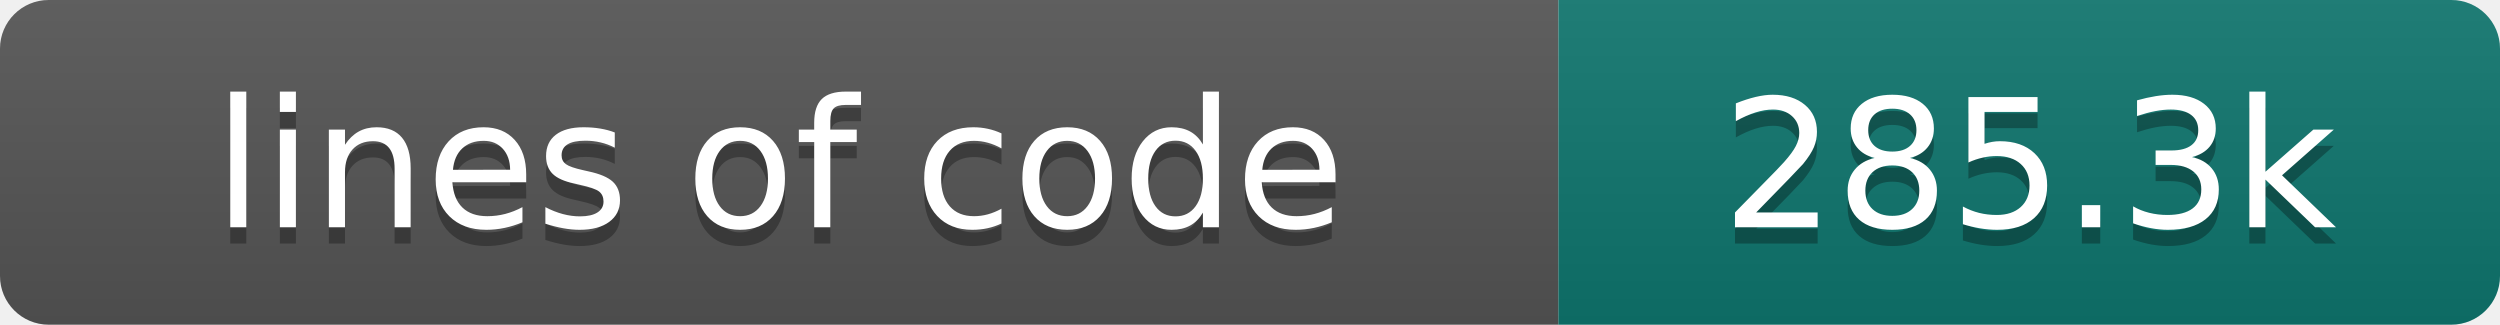
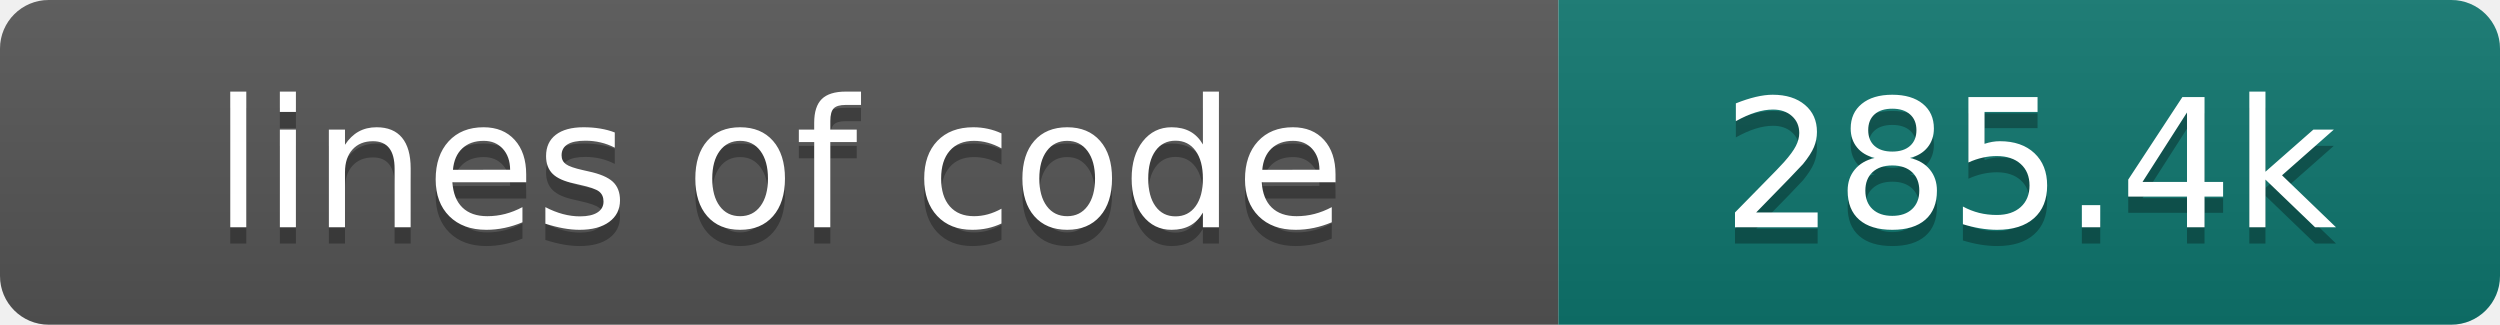
- <svg xmlns="http://www.w3.org/2000/svg" width="154" height="20" role="img" aria-label="lines of code: 285.3k">
+ <svg xmlns="http://www.w3.org/2000/svg" width="154" height="20" role="img" aria-label="lines of code: 285.4k">
  <linearGradient id="s" x2="0" y2="100%">
    <stop offset="0" stop-color="#bbb" stop-opacity=".1" />
    <stop offset="1" stop-opacity=".1" />
  </linearGradient>
  <clipPath id="r">
    <rect width="154" height="20" rx="3" fill="#fff" />
  </clipPath>
  <g clip-path="url(#r)">
    <rect width="96" height="20" fill="#555" />
    <rect x="96" width="58" height="20" fill="#0f766e" />
    <rect width="154" height="20" fill="url(#s)" />
  </g>
  <g fill="#fff" text-anchor="middle" font-family="DejaVu Sans,Verdana,Geneva,sans-serif" font-size="110">
    <text x="480" y="150" fill="#010101" fill-opacity=".3" transform="scale(.1)" textLength="860" lengthAdjust="spacing">lines of code</text>
    <text x="480" y="140" transform="scale(.1)" textLength="860" lengthAdjust="spacing">lines of code</text>
-     <text x="1250" y="150" fill="#010101" fill-opacity=".3" transform="scale(.1)" textLength="480" lengthAdjust="spacing">285.3k</text>
-     <text x="1250" y="140" transform="scale(.1)" textLength="480" lengthAdjust="spacing">285.3k</text>
+     <text x="1250" y="150" fill="#010101" fill-opacity=".3" transform="scale(.1)" textLength="480" lengthAdjust="spacing">285.4k</text>
+     <text x="1250" y="140" transform="scale(.1)" textLength="480" lengthAdjust="spacing">285.4k</text>
  </g>
</svg>
